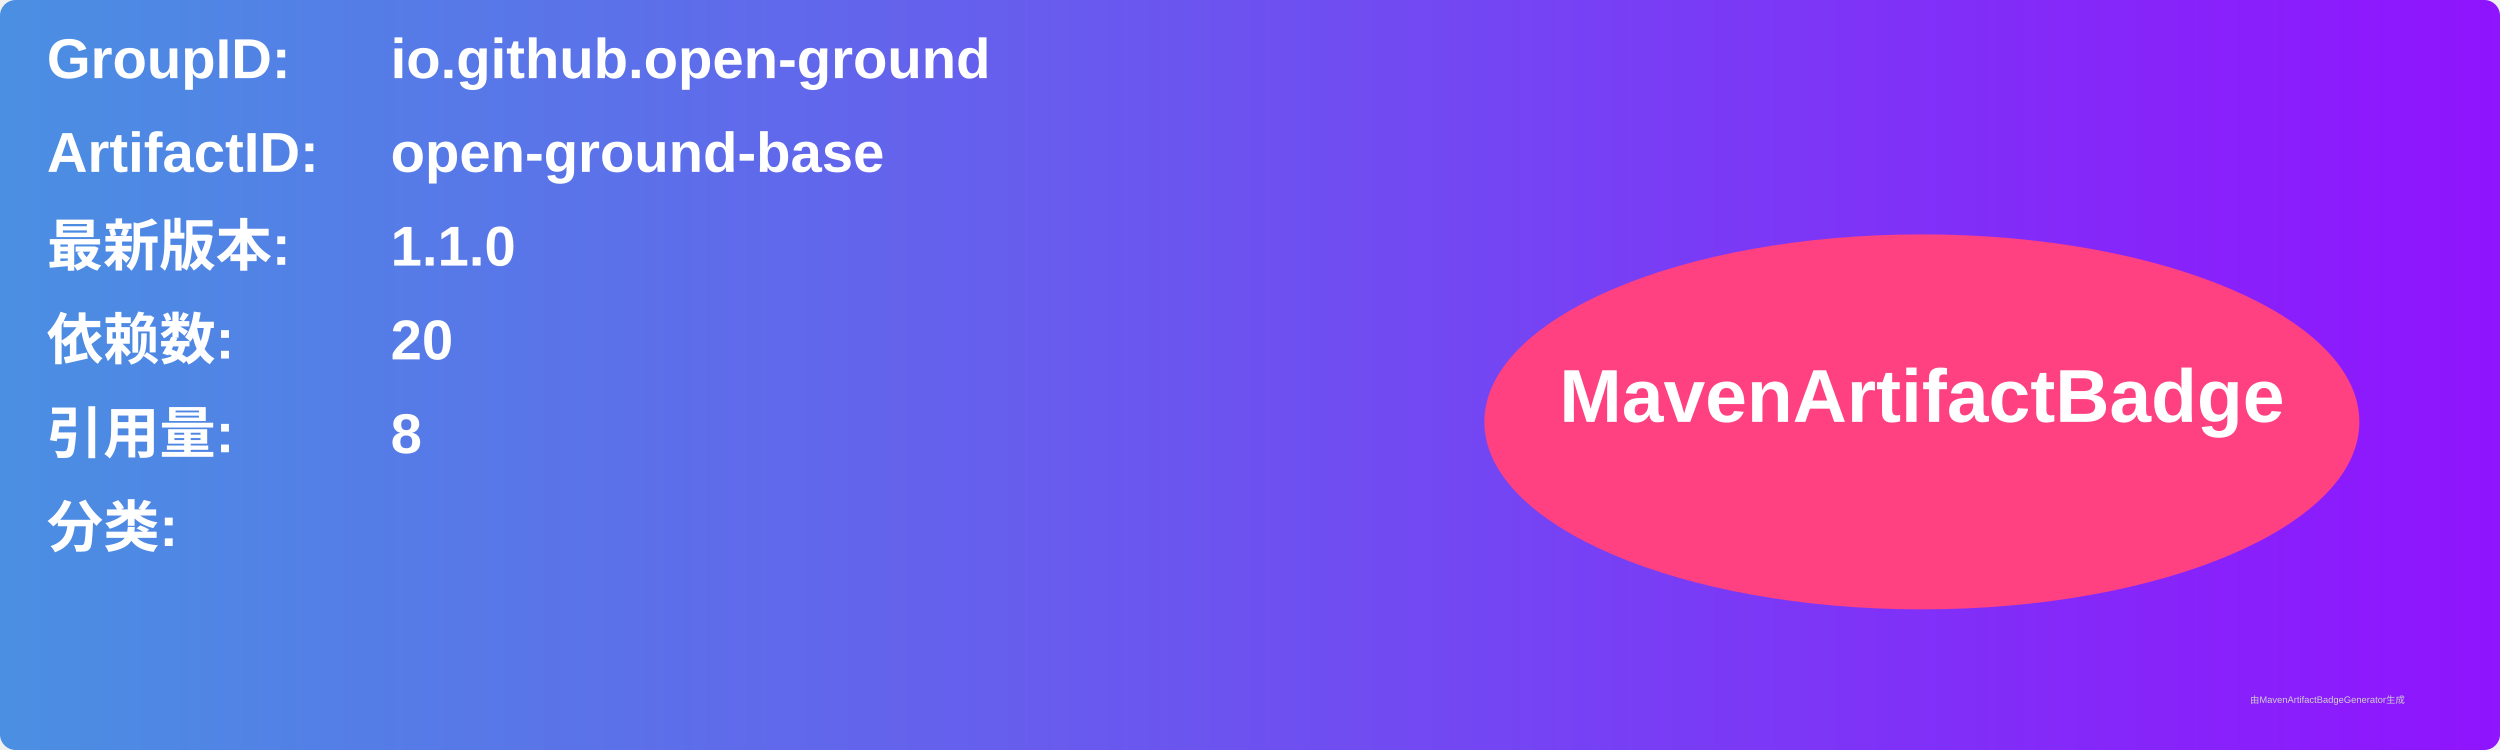
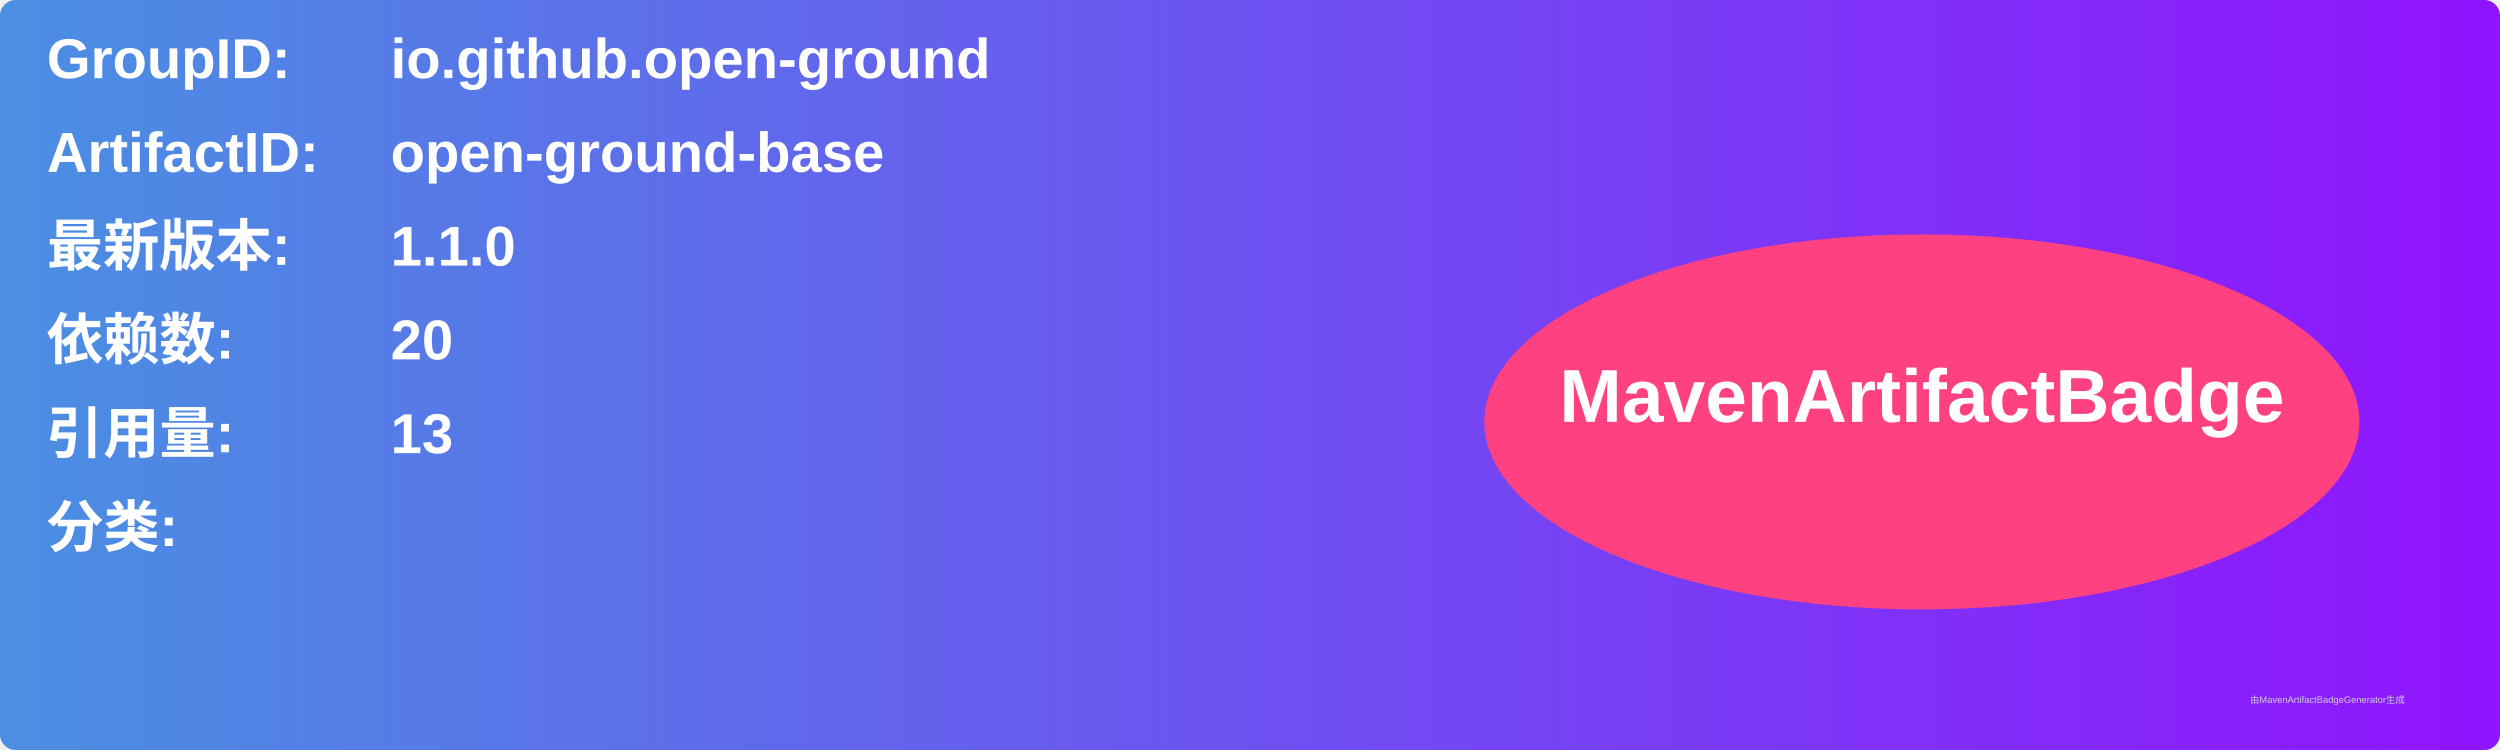
<svg xmlns="http://www.w3.org/2000/svg" width="800" height="240" viewBox="0 0 800 240">
  <linearGradient id="grad" x1="0%" y1="0%" x2="100%" y2="0%">
    <stop offset="0%" stop-color="#4a90e2" />
    <stop offset="100%" stop-color="#9013fe" />
  </linearGradient>
  <rect width="100%" height="100%" rx="5" ry="5" fill="url(#grad)" />
  <g transform="translate(15, 15)">
    <text x="0" y="10" font-family="Arial" font-size="18" fill="white" font-weight="bold" width="260">GroupID:</text>
    <text x="110" y="10" font-family="Arial" font-size="18" fill="white" font-weight="bold" width="460">io.github.open-ground</text>
    <text x="0" y="40" font-family="Arial" font-size="18" fill="white" font-weight="bold" width="260">ArtifactID:</text>
    <text x="110" y="40" font-family="Arial" font-size="18" fill="white" font-weight="bold" width="460">open-ground-base</text>
    <text x="0" y="70" font-family="Arial" font-size="18" fill="white" font-weight="bold">最新版本:</text>
    <text x="110" y="70" font-family="Arial" font-size="18" fill="white" font-weight="bold">
      <tspan font-weight="bold">1.1.0</tspan>
    </text>
    <text x="0" y="100" font-family="Arial" font-size="18" fill="white" font-weight="bold">依赖数: </text>
    <text x="110" y="100" font-family="Arial" font-size="18" fill="white">
      <tspan font-weight="bold">20</tspan>
    </text>
    <text x="0" y="130" font-family="Arial" font-size="18" fill="white" font-weight="bold">引用量: </text>
    <text x="110" y="130" font-family="Arial" font-size="18" fill="white">
-       <tspan font-weight="bold">8</tspan>
+       <tspan font-weight="bold">13</tspan>
    </text>
    <text x="0" y="160" font-family="Arial" font-size="18" fill="white" font-weight="bold">分类:</text>
    <text x="10" y="190" font-family="Arial" font-size="10" fill="white">
      <tspan font-weight="bold" />
    </text>
    <ellipse cx="600" cy="120" rx="140" ry="60" fill="#ff4081" />
    <text x="600" y="120" text-anchor="middle" font-family="Arial" font-size="24" fill="white" font-weight="bold">MavenArtifactBadge</text>
  </g>
  <text x="720" y="225" font-family="Arial" font-size="3" fill="#d0d0d0">由MavenArtifactBadgeGenerator生成</text>
</svg>
